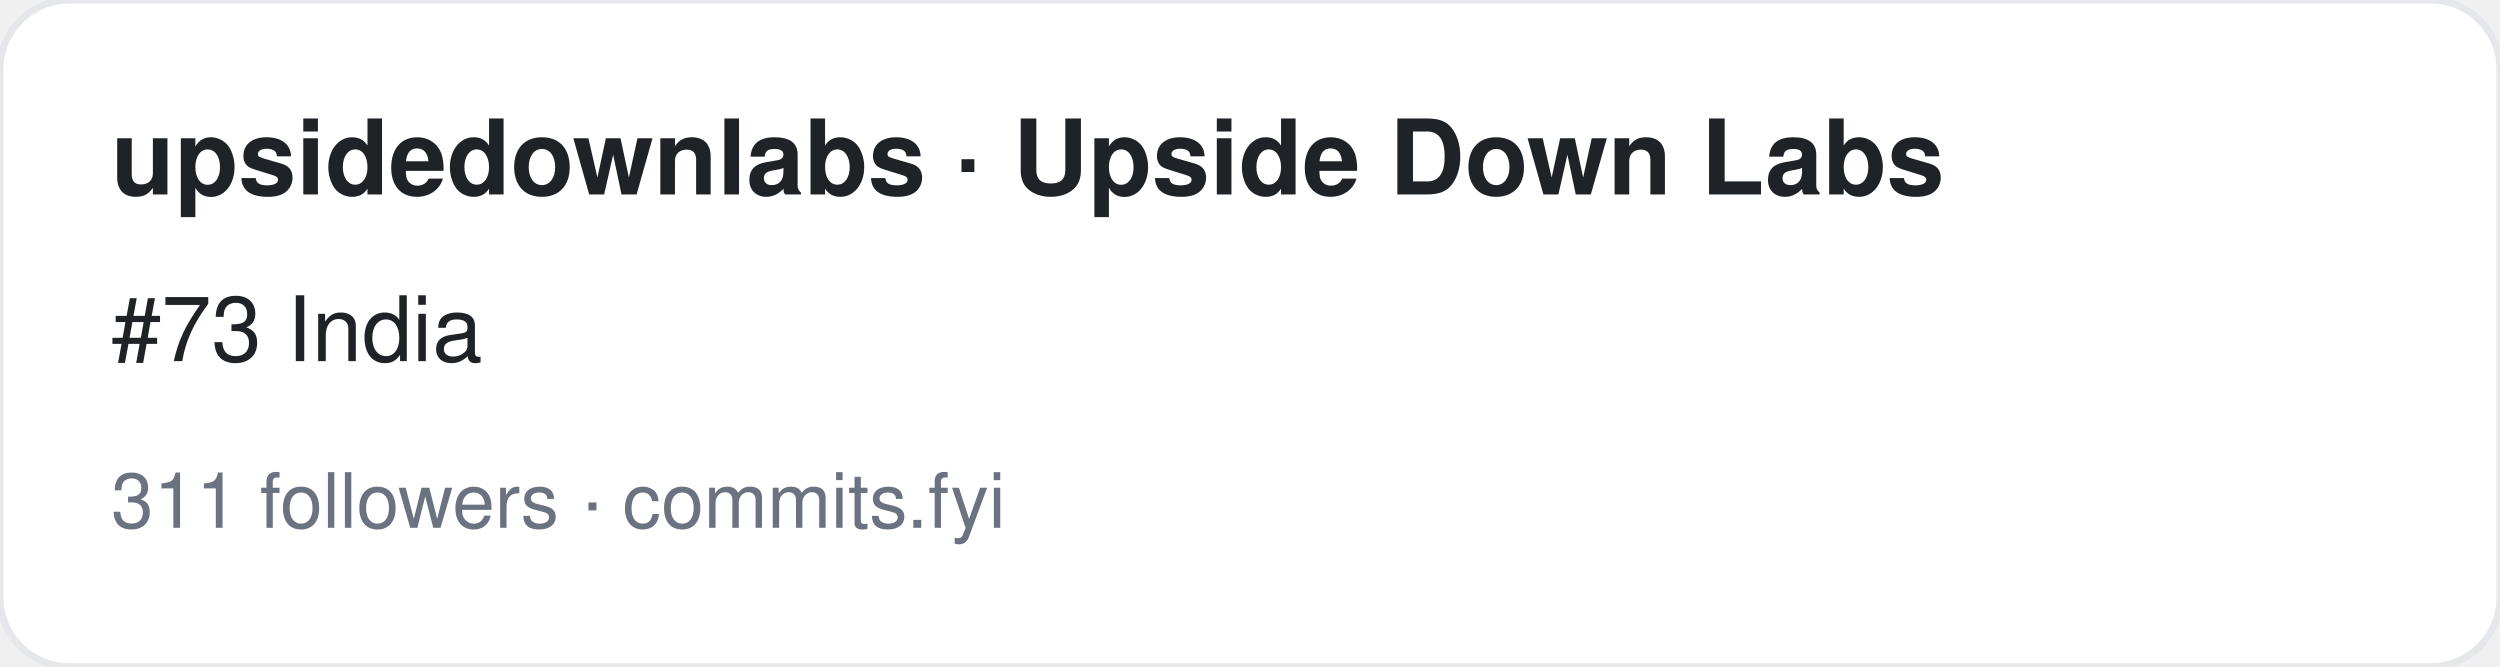
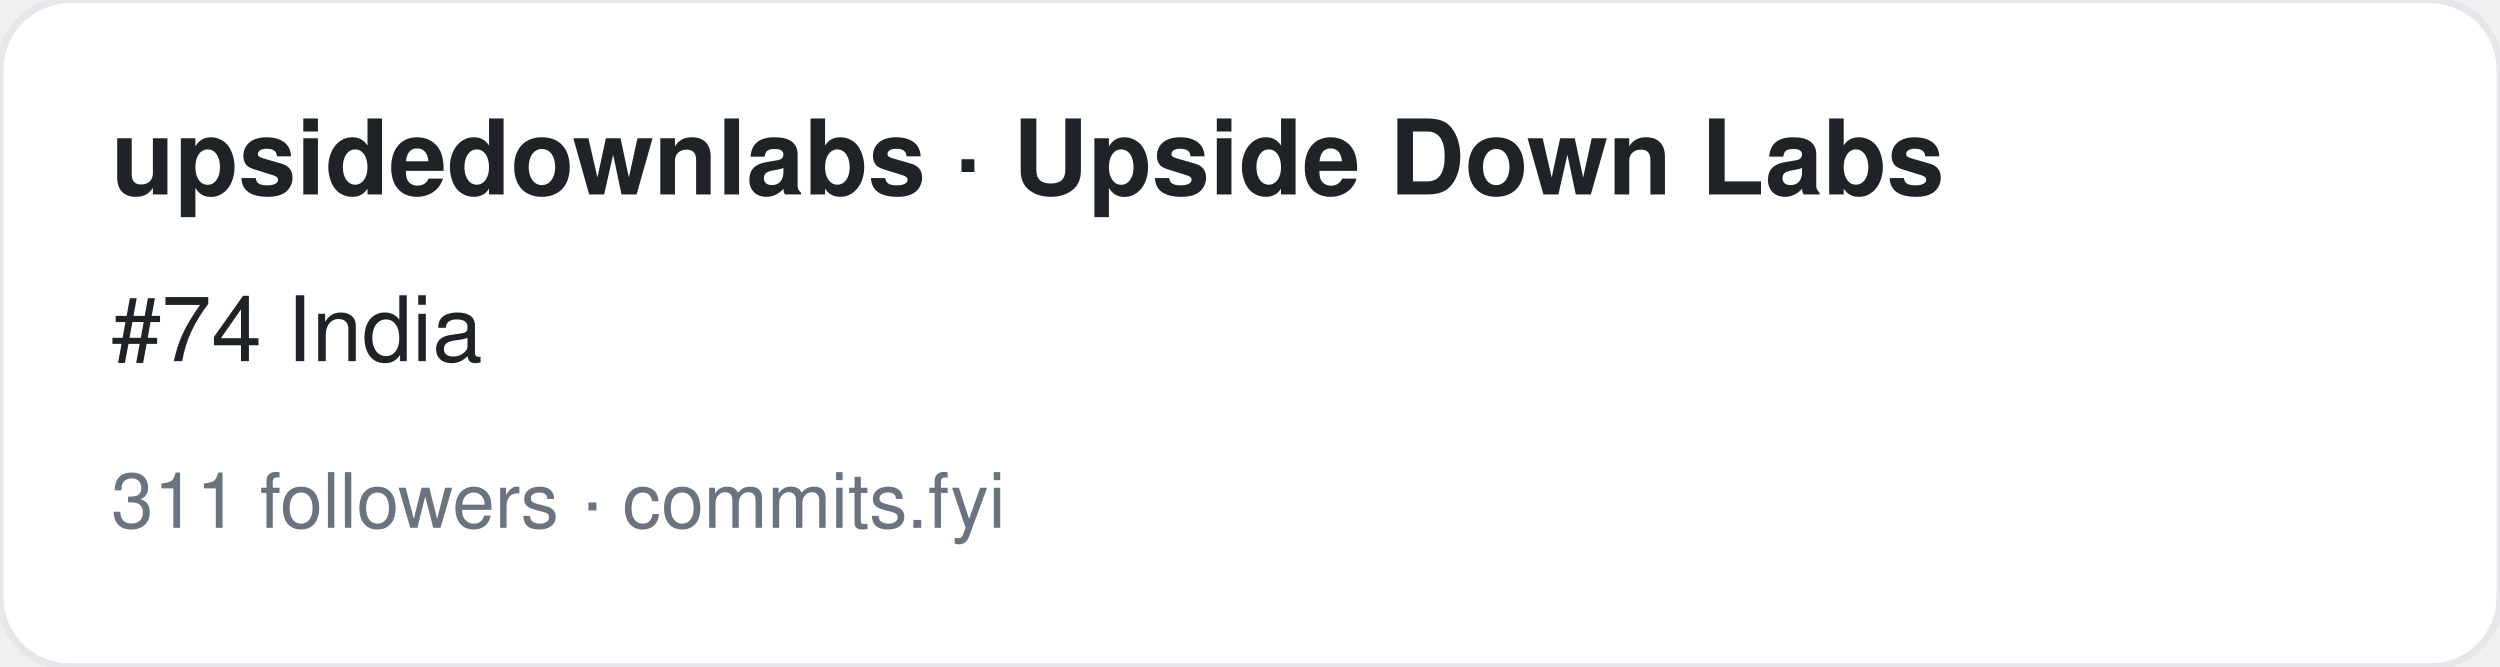
<svg xmlns="http://www.w3.org/2000/svg" width="360" height="96" viewBox="0 0 360 96" font-family="-apple-system,BlinkMacSystemFont,Segoe UI,Helvetica,Arial,sans-serif">
  <rect width="360" height="96" rx="10" fill="#ffffff" stroke="#e5e7eb" />
  <text x="16" y="28" font-size="15" font-weight="700" fill="#1f2328">upsidedownlabs · Upside Down Labs</text>
-   <text x="16" y="52" font-size="13" fill="#1f2328">#73 India</text>
+   <text x="16" y="52" font-size="13" fill="#1f2328">#74 India</text>
  <text x="16" y="76" font-size="11" fill="#6b7280">311 followers · commits.fyi</text>
</svg>
